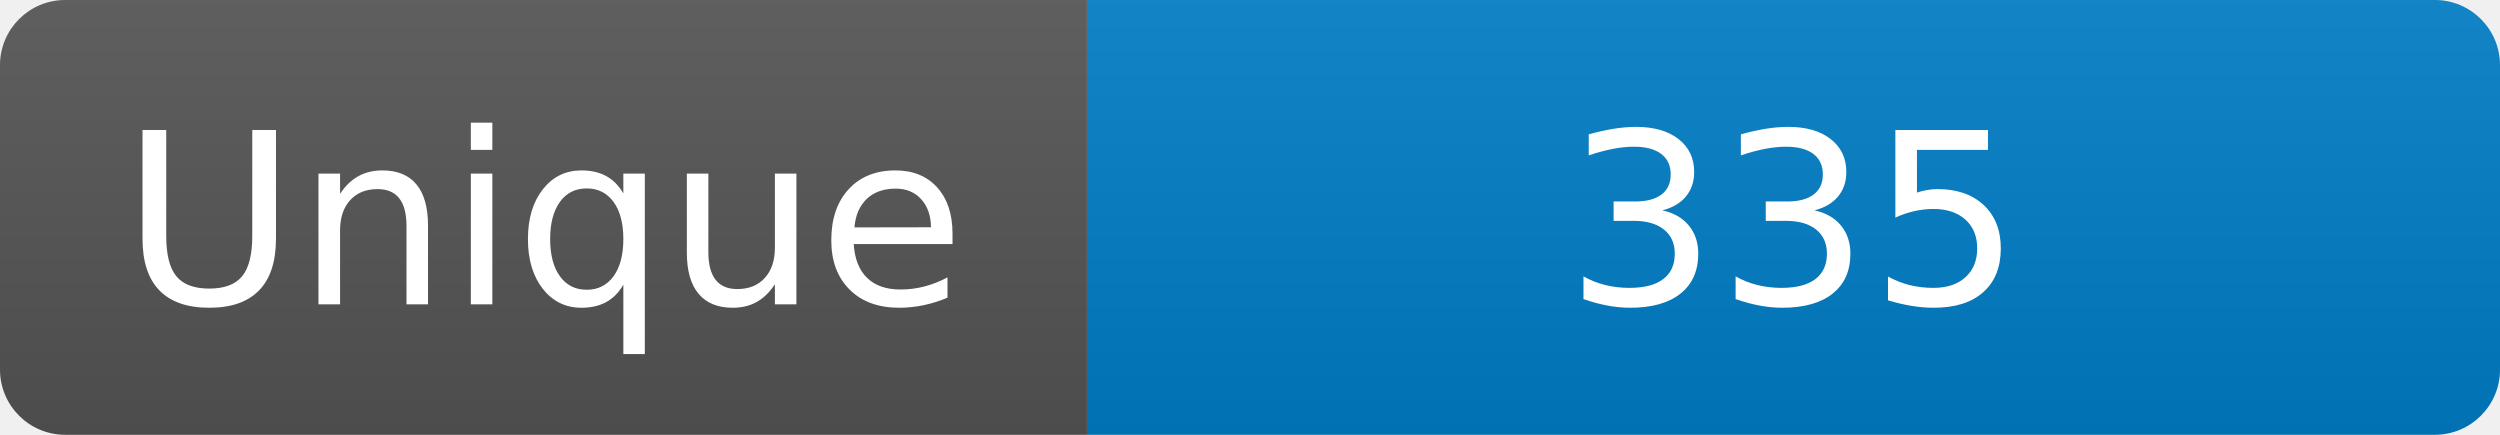
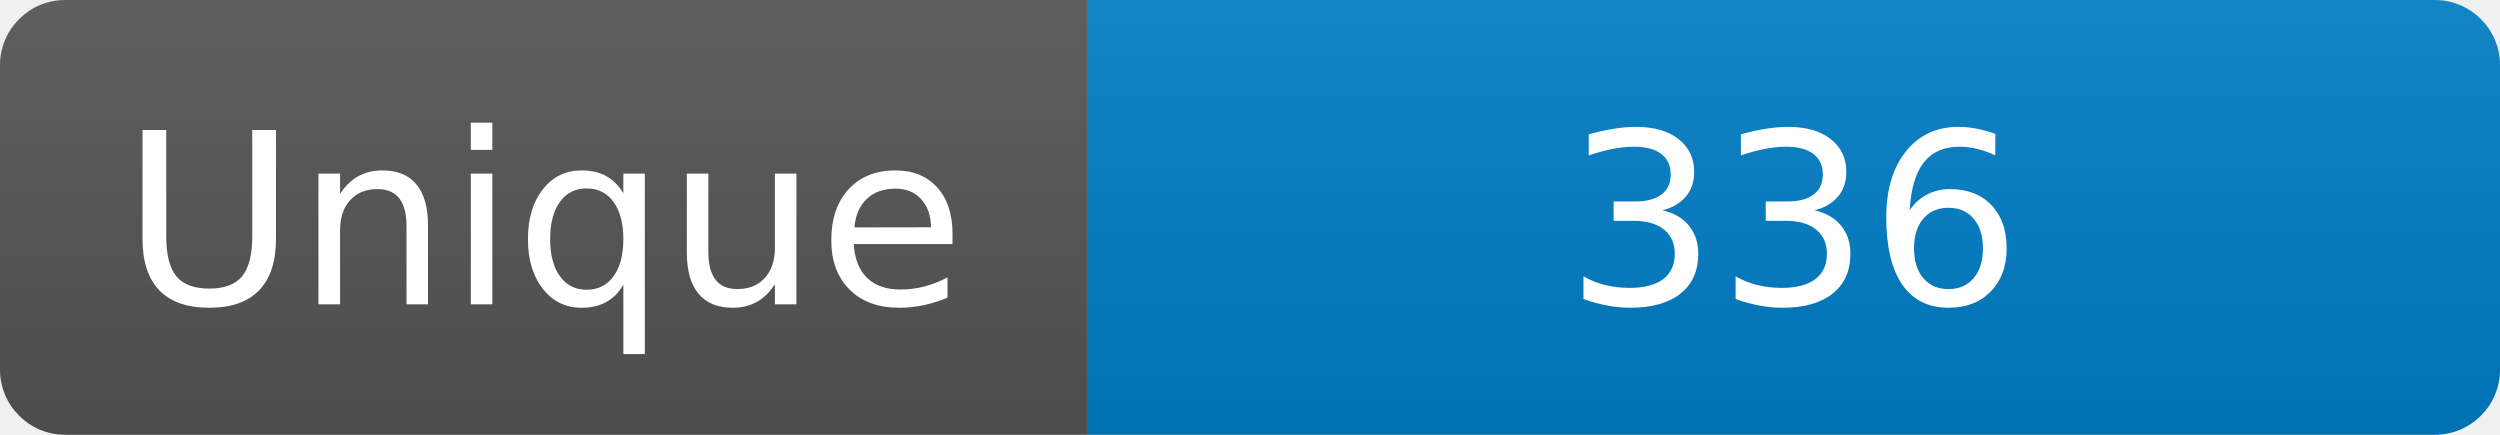
<svg xmlns="http://www.w3.org/2000/svg" width="115" height="20" role="img" aria-label="Maintained?: yes">
  <linearGradient id="s" x2="0" y2="100%">
    <stop offset="0" stop-color="#bbb" stop-opacity=".1" />
    <stop offset="1" stop-opacity=".1" />
  </linearGradient>
  <clipPath id="r">
    <rect width="115" height="20" rx="3" fill="#fff" />
  </clipPath>
  <g clip-path="url(#r)">
    <rect width="50" height="20" fill="#555" />
    <rect x="50" width="160" height="20" fill="#007ec6" />
    <rect width="115" height="20" fill="url(#s)" />
  </g>
  <g fill="#fff" text-anchor="middle" font-family="Verdana,Geneva,DejaVu Sans,sans-serif" font-size="110">
    <text x="250" y="140" transform="scale(.1)" fill="#fff">Unique</text>
-     <text x="825" y="140" transform="scale(.1)" fill="#fff">335</text>
+     <text x="825" y="140" transform="scale(.1)" fill="#fff">336</text>
  </g>
</svg>
